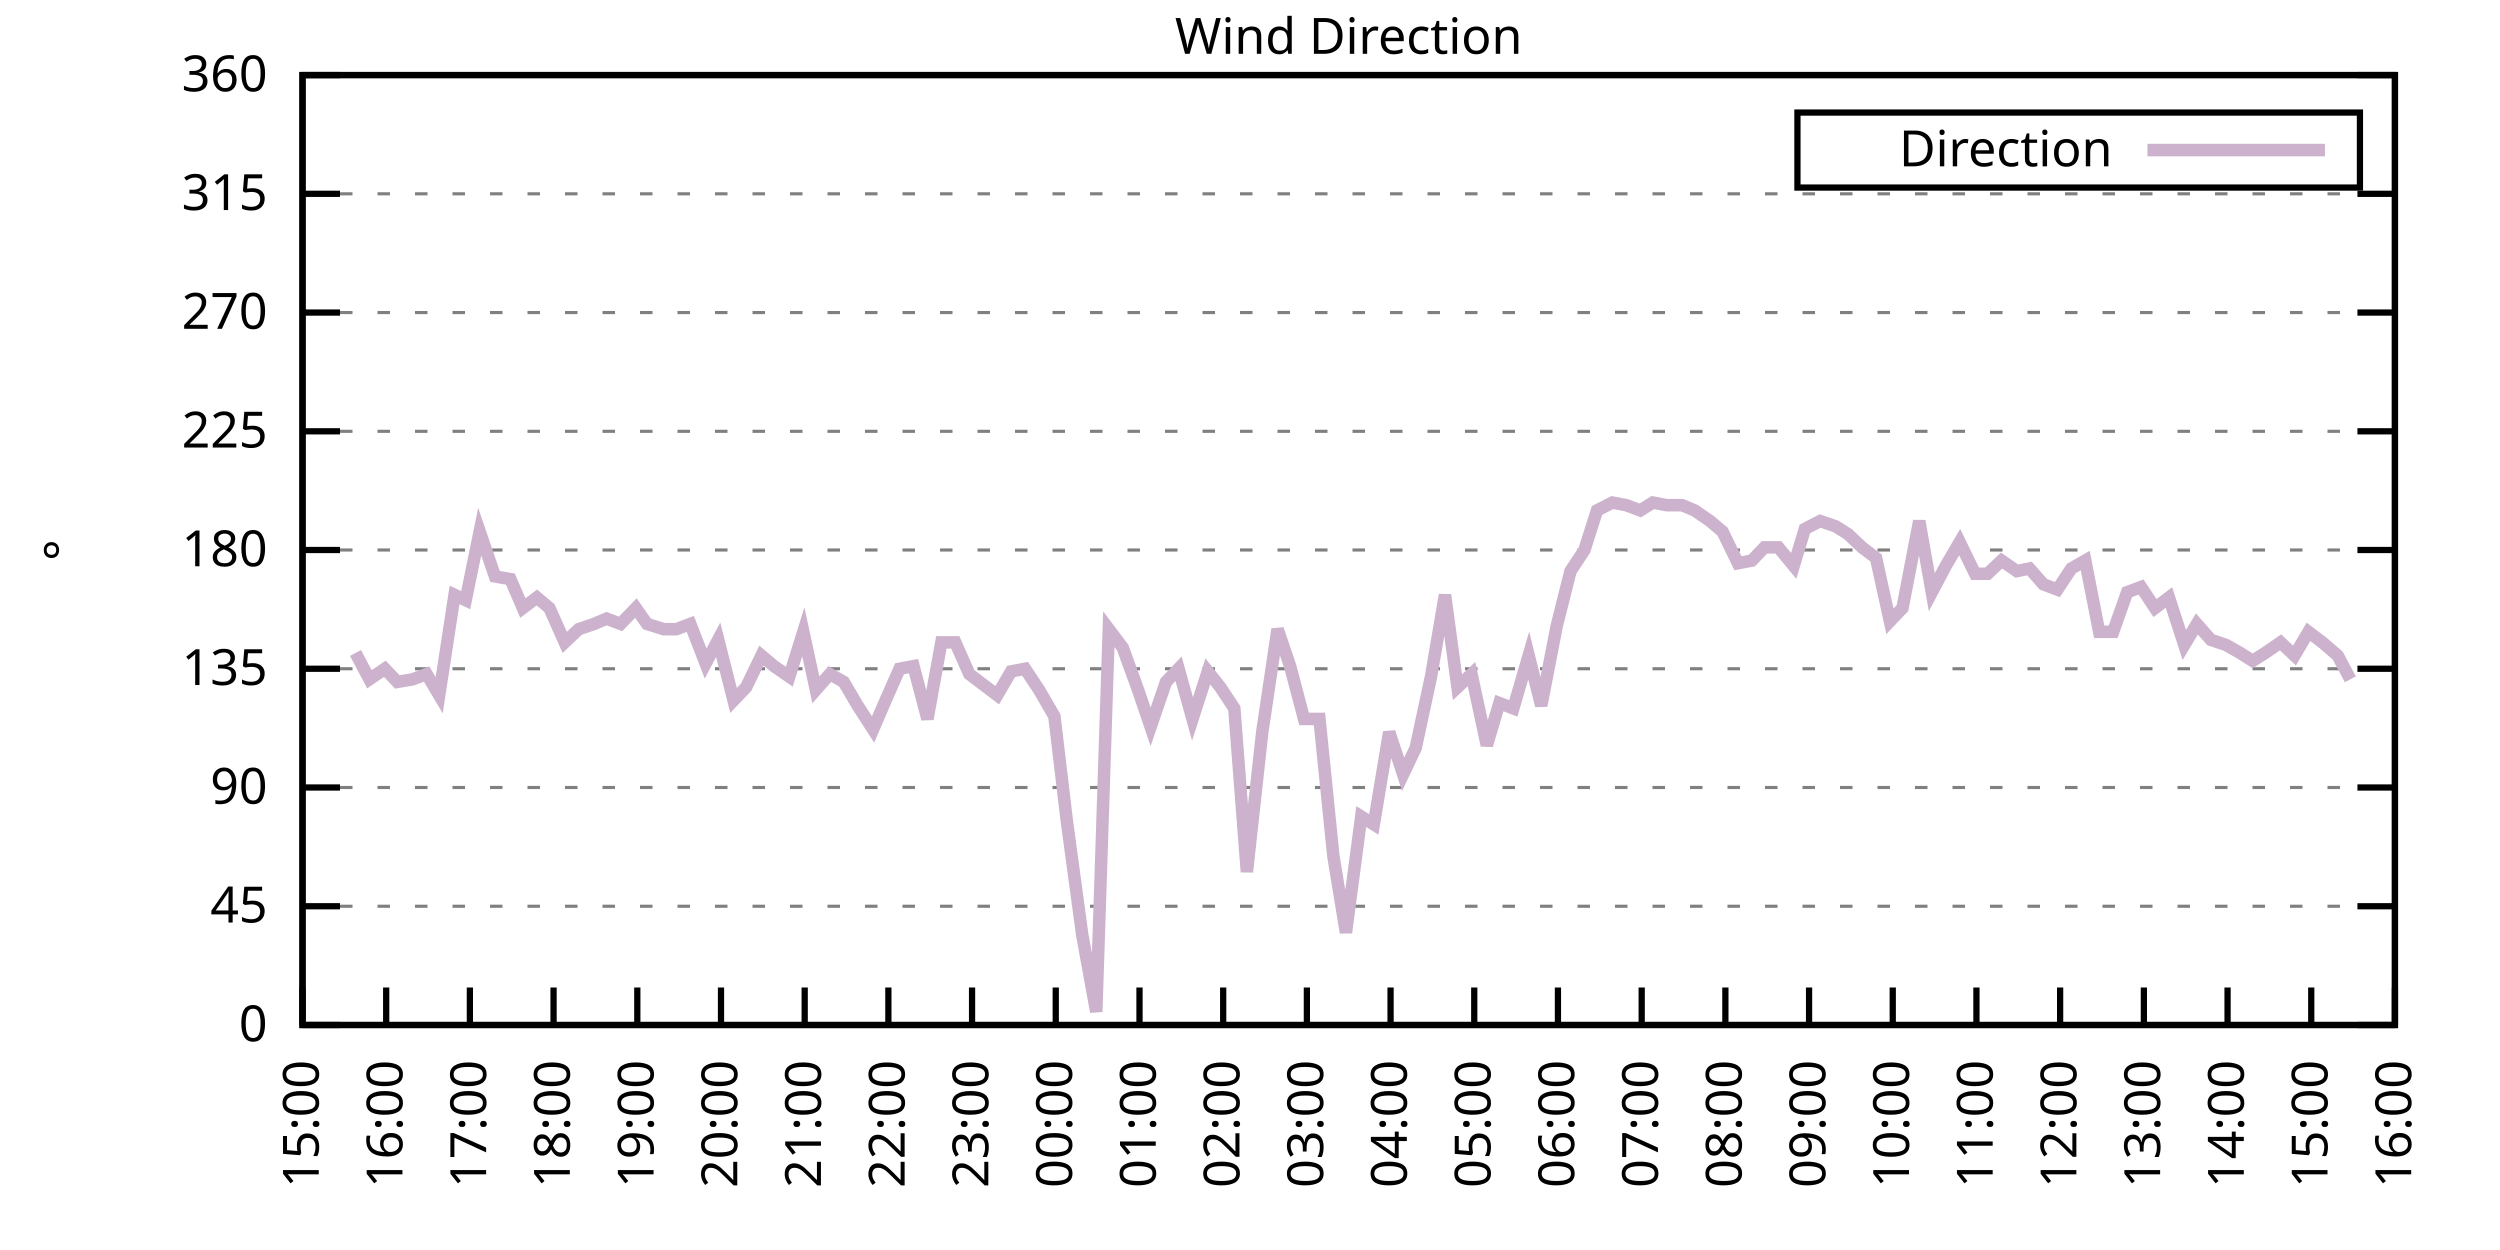
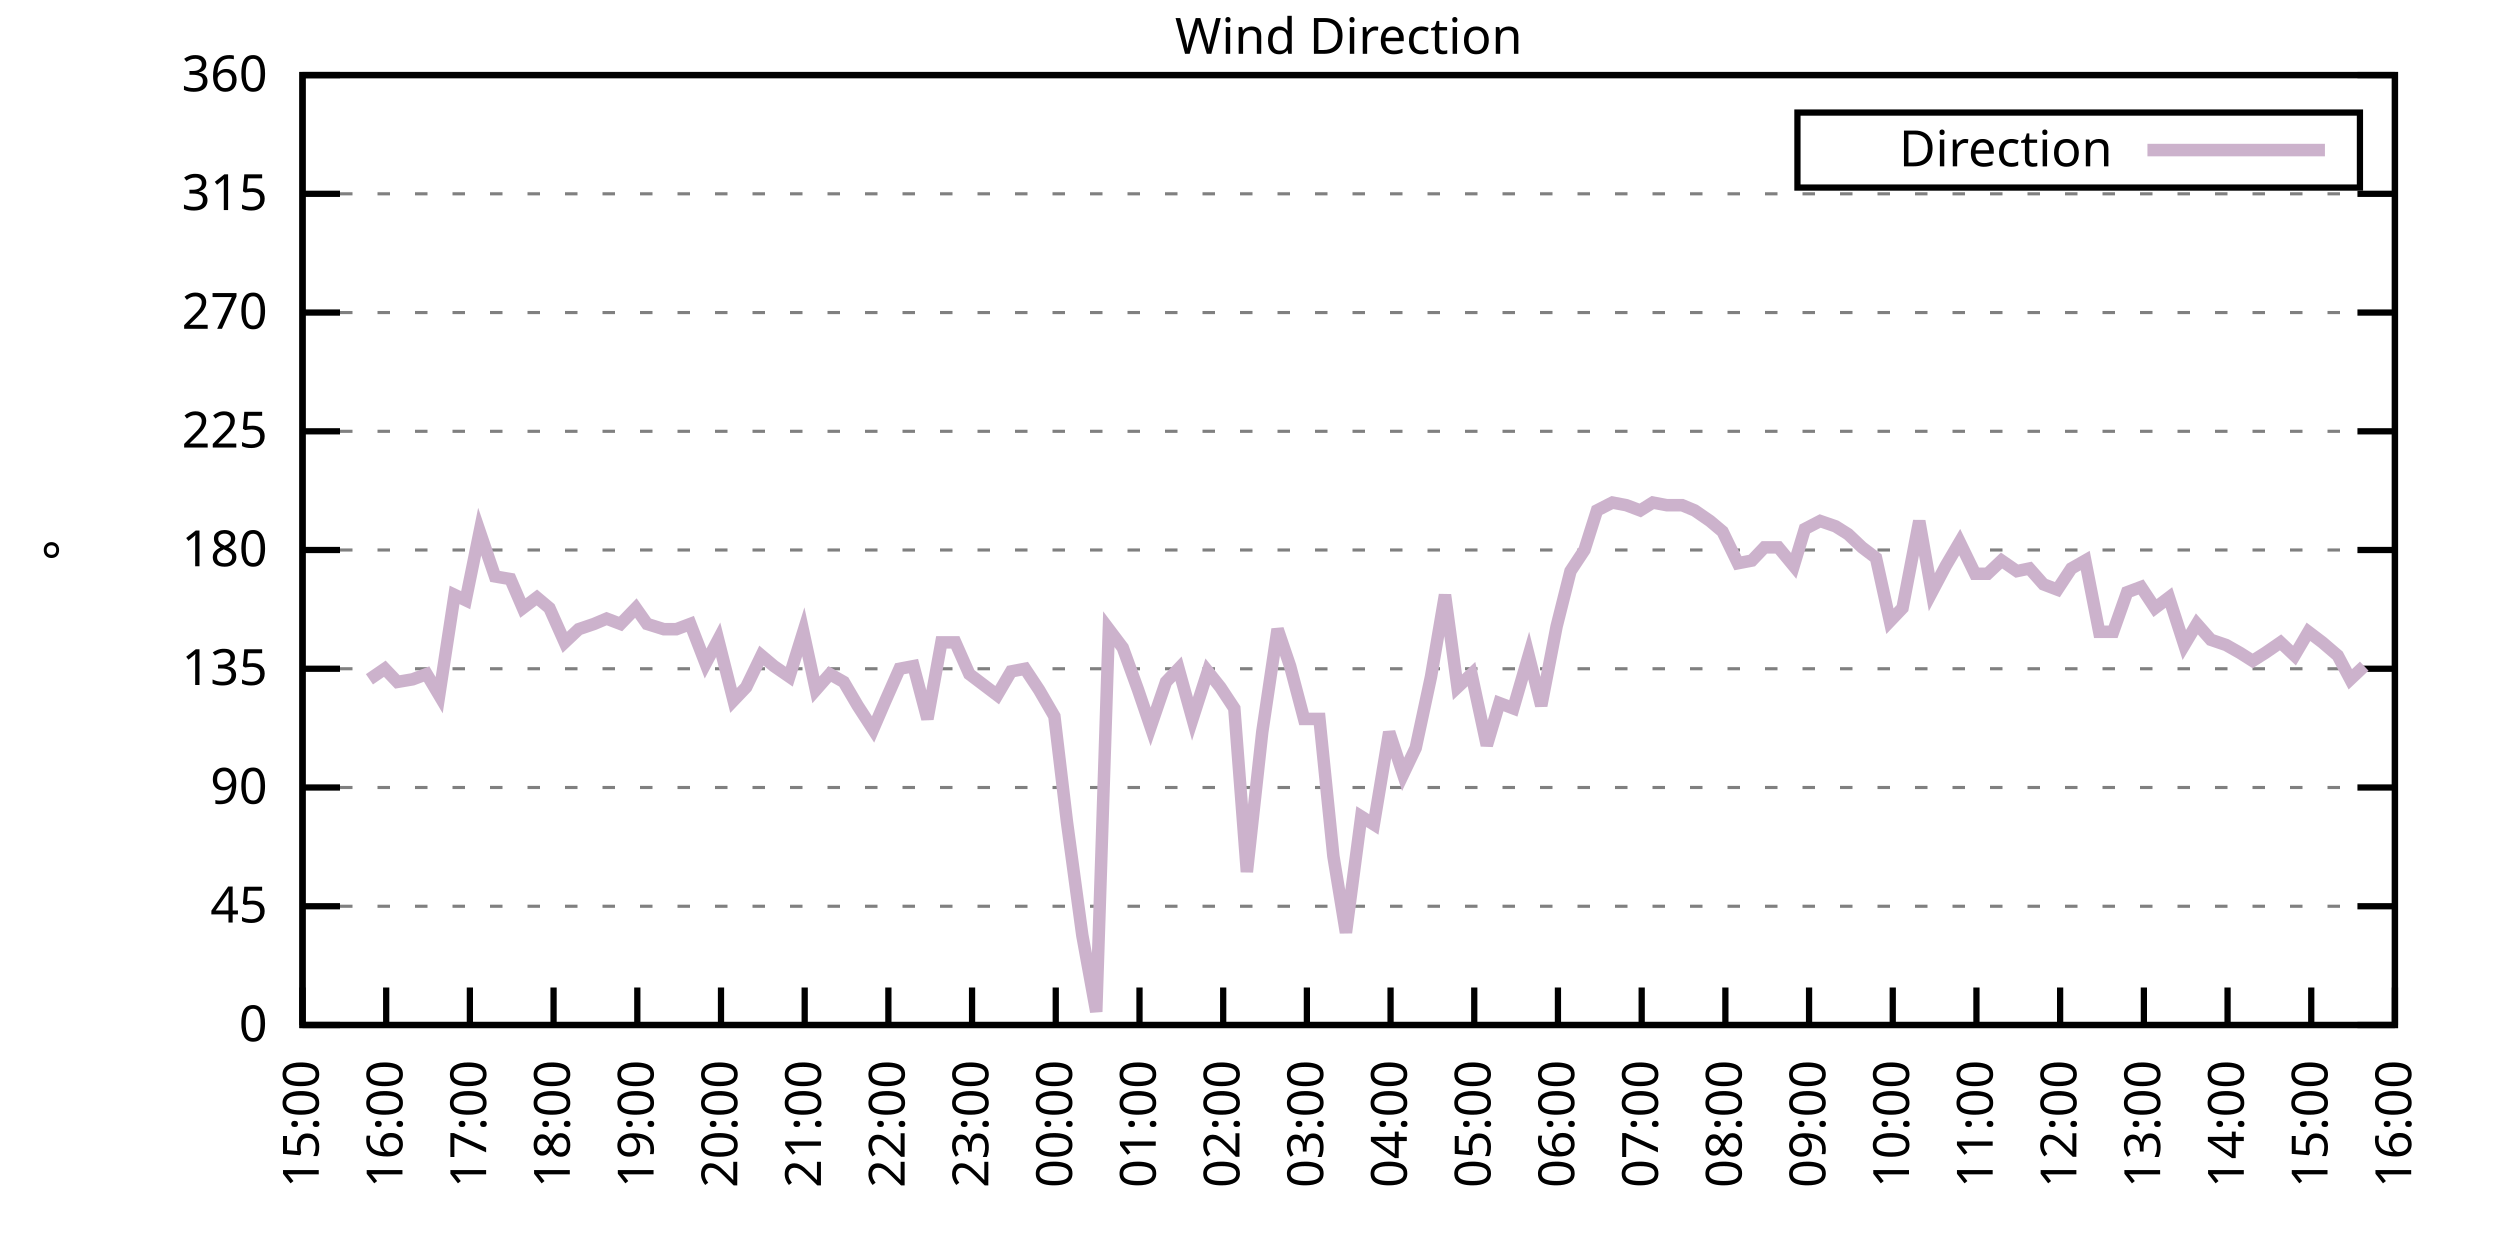
<svg xmlns="http://www.w3.org/2000/svg" xmlns:xlink="http://www.w3.org/1999/xlink" width="400" height="200" viewBox="0 0 400 200">
  <g id="gnuplot_canvas">
    <rect x="0" y="0" width="400" height="200" fill="none" />
    <defs>
      <circle id="gpDot" r="0.5" stroke-width="0.5" stroke="currentColor" />
      <path id="gpPt0" stroke-width="0.333" stroke="currentColor" d="M-1,0 h2 M0,-1 v2" />
      <path id="gpPt1" stroke-width="0.333" stroke="currentColor" d="M-1,-1 L1,1 M1,-1 L-1,1" />
      <path id="gpPt2" stroke-width="0.333" stroke="currentColor" d="M-1,0 L1,0 M0,-1 L0,1 M-1,-1 L1,1 M-1,1 L1,-1" />
      <rect id="gpPt3" stroke-width="0.333" stroke="currentColor" x="-1" y="-1" width="2" height="2" />
      <rect id="gpPt4" stroke-width="0.333" stroke="currentColor" fill="currentColor" x="-1" y="-1" width="2" height="2" />
      <circle id="gpPt5" stroke-width="0.333" stroke="currentColor" cx="0" cy="0" r="1" />
      <use xlink:href="#gpPt5" id="gpPt6" fill="currentColor" stroke="none" />
      <path id="gpPt7" stroke-width="0.333" stroke="currentColor" d="M0,-1.33 L-1.33,0.67 L1.33,0.67 z" />
      <use xlink:href="#gpPt7" id="gpPt8" fill="currentColor" stroke="none" />
      <use xlink:href="#gpPt7" id="gpPt9" stroke="currentColor" transform="rotate(180)" />
      <use xlink:href="#gpPt9" id="gpPt10" fill="currentColor" stroke="none" />
      <use xlink:href="#gpPt3" id="gpPt11" stroke="currentColor" transform="rotate(45)" />
      <use xlink:href="#gpPt11" id="gpPt12" fill="currentColor" stroke="none" />
      <path id="gpPt13" stroke-width="0.333" stroke="currentColor" d="M0,1.330 L1.265,0.411 L0.782,-1.067 L-0.782,-1.076 L-1.265,0.411 z" />
      <use xlink:href="#gpPt13" id="gpPt14" fill="currentColor" stroke="none" />
      <filter id="textbox" filterUnits="objectBoundingBox" x="0" y="0" height="1" width="1">
        <feFlood flood-color="white" flood-opacity="1" result="bgnd" />
        <feComposite in="SourceGraphic" in2="bgnd" operator="atop" />
      </filter>
      <filter id="greybox" filterUnits="objectBoundingBox" x="0" y="0" height="1" width="1">
        <feFlood flood-color="lightgrey" flood-opacity="1" result="grey" />
        <feComposite in="SourceGraphic" in2="grey" operator="atop" />
      </filter>
    </defs>
    <g fill="none" color="white" stroke="currentColor" stroke-width="1.00" stroke-linecap="butt" stroke-linejoin="miter">
</g>
    <g fill="none" color="black" stroke="currentColor" stroke-width="1.00" stroke-linecap="butt" stroke-linejoin="miter">
      <g stroke="none" shape-rendering="crispEdges">
        <polygon fill="rgb(255, 255, 255)" points="48.40,164.00 383.18,164.00 383.18,12.02 48.40,12.02 " />
      </g>
    </g>
    <g fill="none" color="black" stroke="currentColor" stroke-width="1.00" stroke-linecap="butt" stroke-linejoin="miter">
</g>
    <g fill="none" color="black" stroke="black" stroke-width="0.50" stroke-linecap="butt" stroke-linejoin="miter">
</g>
    <g fill="none" color="gray" stroke="currentColor" stroke-width="0.50" stroke-linecap="butt" stroke-linejoin="miter">
      <path stroke="gray" stroke-dasharray="2,4" class="gridline" d="M48.40,164.00 L383.19,164.00  " />
    </g>
    <g fill="none" color="gray" stroke="gray" stroke-width="1.00" stroke-linecap="butt" stroke-linejoin="miter">
</g>
    <g fill="none" color="black" stroke="currentColor" stroke-width="1.00" stroke-linecap="butt" stroke-linejoin="miter">
      <path stroke="black" d="M48.40,164.00 L54.40,164.00 M383.19,164.00 L377.19,164.00  " />
      <g transform="translate(42.80,166.60)" stroke="none" fill="black" font-family="Sans" font-size="8.00" text-anchor="end">
        <text>
          <tspan font-family="Sans"> 0</tspan>
        </text>
      </g>
    </g>
    <g fill="none" color="black" stroke="currentColor" stroke-width="1.00" stroke-linecap="butt" stroke-linejoin="miter">
</g>
    <g fill="none" color="black" stroke="black" stroke-width="0.50" stroke-linecap="butt" stroke-linejoin="miter">
</g>
    <g fill="none" color="gray" stroke="currentColor" stroke-width="0.50" stroke-linecap="butt" stroke-linejoin="miter">
      <path stroke="gray" stroke-dasharray="2,4" class="gridline" d="M48.40,145.00 L383.19,145.00  " />
    </g>
    <g fill="none" color="gray" stroke="gray" stroke-width="1.00" stroke-linecap="butt" stroke-linejoin="miter">
</g>
    <g fill="none" color="black" stroke="currentColor" stroke-width="1.00" stroke-linecap="butt" stroke-linejoin="miter">
      <path stroke="black" d="M48.40,145.00 L54.40,145.00 M383.19,145.00 L377.19,145.00  " />
      <g transform="translate(42.80,147.60)" stroke="none" fill="black" font-family="Sans" font-size="8.00" text-anchor="end">
        <text>
          <tspan font-family="Sans"> 45</tspan>
        </text>
      </g>
    </g>
    <g fill="none" color="black" stroke="currentColor" stroke-width="1.00" stroke-linecap="butt" stroke-linejoin="miter">
</g>
    <g fill="none" color="black" stroke="black" stroke-width="0.50" stroke-linecap="butt" stroke-linejoin="miter">
</g>
    <g fill="none" color="gray" stroke="currentColor" stroke-width="0.50" stroke-linecap="butt" stroke-linejoin="miter">
      <path stroke="gray" stroke-dasharray="2,4" class="gridline" d="M48.40,126.00 L383.19,126.00  " />
    </g>
    <g fill="none" color="gray" stroke="gray" stroke-width="1.00" stroke-linecap="butt" stroke-linejoin="miter">
</g>
    <g fill="none" color="black" stroke="currentColor" stroke-width="1.00" stroke-linecap="butt" stroke-linejoin="miter">
      <path stroke="black" d="M48.40,126.00 L54.40,126.00 M383.19,126.00 L377.19,126.00  " />
      <g transform="translate(42.80,128.60)" stroke="none" fill="black" font-family="Sans" font-size="8.00" text-anchor="end">
        <text>
          <tspan font-family="Sans"> 90</tspan>
        </text>
      </g>
    </g>
    <g fill="none" color="black" stroke="currentColor" stroke-width="1.00" stroke-linecap="butt" stroke-linejoin="miter">
</g>
    <g fill="none" color="black" stroke="black" stroke-width="0.50" stroke-linecap="butt" stroke-linejoin="miter">
</g>
    <g fill="none" color="gray" stroke="currentColor" stroke-width="0.50" stroke-linecap="butt" stroke-linejoin="miter">
      <path stroke="gray" stroke-dasharray="2,4" class="gridline" d="M48.40,107.00 L383.19,107.00  " />
    </g>
    <g fill="none" color="gray" stroke="gray" stroke-width="1.00" stroke-linecap="butt" stroke-linejoin="miter">
</g>
    <g fill="none" color="black" stroke="currentColor" stroke-width="1.00" stroke-linecap="butt" stroke-linejoin="miter">
      <path stroke="black" d="M48.40,107.00 L54.40,107.00 M383.19,107.00 L377.19,107.00  " />
      <g transform="translate(42.80,109.60)" stroke="none" fill="black" font-family="Sans" font-size="8.00" text-anchor="end">
        <text>
          <tspan font-family="Sans"> 135</tspan>
        </text>
      </g>
    </g>
    <g fill="none" color="black" stroke="currentColor" stroke-width="1.00" stroke-linecap="butt" stroke-linejoin="miter">
</g>
    <g fill="none" color="black" stroke="black" stroke-width="0.50" stroke-linecap="butt" stroke-linejoin="miter">
</g>
    <g fill="none" color="gray" stroke="currentColor" stroke-width="0.50" stroke-linecap="butt" stroke-linejoin="miter">
      <path stroke="gray" stroke-dasharray="2,4" class="gridline" d="M48.40,88.00 L383.19,88.00  " />
    </g>
    <g fill="none" color="gray" stroke="gray" stroke-width="1.00" stroke-linecap="butt" stroke-linejoin="miter">
</g>
    <g fill="none" color="black" stroke="currentColor" stroke-width="1.00" stroke-linecap="butt" stroke-linejoin="miter">
      <path stroke="black" d="M48.40,88.00 L54.40,88.00 M383.19,88.00 L377.19,88.00  " />
      <g transform="translate(42.80,90.60)" stroke="none" fill="black" font-family="Sans" font-size="8.00" text-anchor="end">
        <text>
          <tspan font-family="Sans"> 180</tspan>
        </text>
      </g>
    </g>
    <g fill="none" color="black" stroke="currentColor" stroke-width="1.00" stroke-linecap="butt" stroke-linejoin="miter">
</g>
    <g fill="none" color="black" stroke="black" stroke-width="0.50" stroke-linecap="butt" stroke-linejoin="miter">
</g>
    <g fill="none" color="gray" stroke="currentColor" stroke-width="0.50" stroke-linecap="butt" stroke-linejoin="miter">
      <path stroke="gray" stroke-dasharray="2,4" class="gridline" d="M48.40,69.01 L383.19,69.01  " />
    </g>
    <g fill="none" color="gray" stroke="gray" stroke-width="1.00" stroke-linecap="butt" stroke-linejoin="miter">
</g>
    <g fill="none" color="black" stroke="currentColor" stroke-width="1.00" stroke-linecap="butt" stroke-linejoin="miter">
      <path stroke="black" d="M48.40,69.01 L54.40,69.01 M383.19,69.01 L377.19,69.01  " />
      <g transform="translate(42.80,71.61)" stroke="none" fill="black" font-family="Sans" font-size="8.00" text-anchor="end">
        <text>
          <tspan font-family="Sans"> 225</tspan>
        </text>
      </g>
    </g>
    <g fill="none" color="black" stroke="currentColor" stroke-width="1.00" stroke-linecap="butt" stroke-linejoin="miter">
</g>
    <g fill="none" color="black" stroke="black" stroke-width="0.50" stroke-linecap="butt" stroke-linejoin="miter">
</g>
    <g fill="none" color="gray" stroke="currentColor" stroke-width="0.50" stroke-linecap="butt" stroke-linejoin="miter">
      <path stroke="gray" stroke-dasharray="2,4" class="gridline" d="M48.40,50.01 L383.19,50.01  " />
    </g>
    <g fill="none" color="gray" stroke="gray" stroke-width="1.00" stroke-linecap="butt" stroke-linejoin="miter">
</g>
    <g fill="none" color="black" stroke="currentColor" stroke-width="1.00" stroke-linecap="butt" stroke-linejoin="miter">
      <path stroke="black" d="M48.40,50.01 L54.40,50.01 M383.19,50.01 L377.19,50.01  " />
      <g transform="translate(42.80,52.61)" stroke="none" fill="black" font-family="Sans" font-size="8.00" text-anchor="end">
        <text>
          <tspan font-family="Sans"> 270</tspan>
        </text>
      </g>
    </g>
    <g fill="none" color="black" stroke="currentColor" stroke-width="1.00" stroke-linecap="butt" stroke-linejoin="miter">
</g>
    <g fill="none" color="black" stroke="black" stroke-width="0.50" stroke-linecap="butt" stroke-linejoin="miter">
</g>
    <g fill="none" color="gray" stroke="currentColor" stroke-width="0.50" stroke-linecap="butt" stroke-linejoin="miter">
      <path stroke="gray" stroke-dasharray="2,4" class="gridline" d="M48.40,31.01 L383.19,31.01  " />
    </g>
    <g fill="none" color="gray" stroke="gray" stroke-width="1.00" stroke-linecap="butt" stroke-linejoin="miter">
</g>
    <g fill="none" color="black" stroke="currentColor" stroke-width="1.00" stroke-linecap="butt" stroke-linejoin="miter">
      <path stroke="black" d="M48.40,31.01 L54.40,31.01 M383.19,31.01 L377.19,31.01  " />
      <g transform="translate(42.80,33.61)" stroke="none" fill="black" font-family="Sans" font-size="8.00" text-anchor="end">
        <text>
          <tspan font-family="Sans"> 315</tspan>
        </text>
      </g>
    </g>
    <g fill="none" color="black" stroke="currentColor" stroke-width="1.00" stroke-linecap="butt" stroke-linejoin="miter">
</g>
    <g fill="none" color="black" stroke="black" stroke-width="0.50" stroke-linecap="butt" stroke-linejoin="miter">
</g>
    <g fill="none" color="gray" stroke="currentColor" stroke-width="0.50" stroke-linecap="butt" stroke-linejoin="miter">
      <path stroke="gray" stroke-dasharray="2,4" class="gridline" d="M48.40,12.01 L383.19,12.01  " />
    </g>
    <g fill="none" color="gray" stroke="gray" stroke-width="1.00" stroke-linecap="butt" stroke-linejoin="miter">
</g>
    <g fill="none" color="black" stroke="currentColor" stroke-width="1.00" stroke-linecap="butt" stroke-linejoin="miter">
      <path stroke="black" d="M48.40,12.01 L54.40,12.01 M383.19,12.01 L377.19,12.01  " />
      <g transform="translate(42.80,14.61)" stroke="none" fill="black" font-family="Sans" font-size="8.00" text-anchor="end">
        <text>
          <tspan font-family="Sans"> 360</tspan>
        </text>
      </g>
    </g>
    <g fill="none" color="black" stroke="currentColor" stroke-width="1.00" stroke-linecap="butt" stroke-linejoin="miter">
      <path stroke="black" d="M48.40,164.00 L48.40,158.00  " />
      <g transform="translate(51.00,169.60) rotate(270.00)" stroke="none" fill="black" font-family="Sans" font-size="8.00" text-anchor="end">
        <text>
          <tspan font-family="Sans">15:00</tspan>
        </text>
      </g>
    </g>
    <g fill="none" color="black" stroke="currentColor" stroke-width="1.00" stroke-linecap="butt" stroke-linejoin="miter">
      <path stroke="black" d="M61.79,164.00 L61.79,158.00  " />
      <g transform="translate(64.39,169.60) rotate(270.00)" stroke="none" fill="black" font-family="Sans" font-size="8.00" text-anchor="end">
        <text>
          <tspan font-family="Sans">16:00</tspan>
        </text>
      </g>
    </g>
    <g fill="none" color="black" stroke="currentColor" stroke-width="1.00" stroke-linecap="butt" stroke-linejoin="miter">
      <path stroke="black" d="M75.18,164.00 L75.18,158.00  " />
      <g transform="translate(77.78,169.60) rotate(270.00)" stroke="none" fill="black" font-family="Sans" font-size="8.00" text-anchor="end">
        <text>
          <tspan font-family="Sans">17:00</tspan>
        </text>
      </g>
    </g>
    <g fill="none" color="black" stroke="currentColor" stroke-width="1.00" stroke-linecap="butt" stroke-linejoin="miter">
      <path stroke="black" d="M88.57,164.00 L88.57,158.00  " />
      <g transform="translate(91.17,169.60) rotate(270.00)" stroke="none" fill="black" font-family="Sans" font-size="8.00" text-anchor="end">
        <text>
          <tspan font-family="Sans">18:00</tspan>
        </text>
      </g>
    </g>
    <g fill="none" color="black" stroke="currentColor" stroke-width="1.00" stroke-linecap="butt" stroke-linejoin="miter">
      <path stroke="black" d="M101.97,164.00 L101.97,158.00  " />
      <g transform="translate(104.57,169.60) rotate(270.00)" stroke="none" fill="black" font-family="Sans" font-size="8.00" text-anchor="end">
        <text>
          <tspan font-family="Sans">19:00</tspan>
        </text>
      </g>
    </g>
    <g fill="none" color="black" stroke="currentColor" stroke-width="1.00" stroke-linecap="butt" stroke-linejoin="miter">
      <path stroke="black" d="M115.36,164.00 L115.36,158.00  " />
      <g transform="translate(117.96,169.60) rotate(270.00)" stroke="none" fill="black" font-family="Sans" font-size="8.00" text-anchor="end">
        <text>
          <tspan font-family="Sans">20:00</tspan>
        </text>
      </g>
    </g>
    <g fill="none" color="black" stroke="currentColor" stroke-width="1.00" stroke-linecap="butt" stroke-linejoin="miter">
      <path stroke="black" d="M128.75,164.00 L128.75,158.00  " />
      <g transform="translate(131.35,169.60) rotate(270.00)" stroke="none" fill="black" font-family="Sans" font-size="8.00" text-anchor="end">
        <text>
          <tspan font-family="Sans">21:00</tspan>
        </text>
      </g>
    </g>
    <g fill="none" color="black" stroke="currentColor" stroke-width="1.00" stroke-linecap="butt" stroke-linejoin="miter">
      <path stroke="black" d="M142.14,164.00 L142.14,158.00  " />
      <g transform="translate(144.74,169.60) rotate(270.00)" stroke="none" fill="black" font-family="Sans" font-size="8.00" text-anchor="end">
        <text>
          <tspan font-family="Sans">22:00</tspan>
        </text>
      </g>
    </g>
    <g fill="none" color="black" stroke="currentColor" stroke-width="1.00" stroke-linecap="butt" stroke-linejoin="miter">
      <path stroke="black" d="M155.53,164.00 L155.53,158.00  " />
      <g transform="translate(158.13,169.60) rotate(270.00)" stroke="none" fill="black" font-family="Sans" font-size="8.00" text-anchor="end">
        <text>
          <tspan font-family="Sans">23:00</tspan>
        </text>
      </g>
    </g>
    <g fill="none" color="black" stroke="currentColor" stroke-width="1.00" stroke-linecap="butt" stroke-linejoin="miter">
      <path stroke="black" d="M168.92,164.00 L168.92,158.00  " />
      <g transform="translate(171.52,169.60) rotate(270.00)" stroke="none" fill="black" font-family="Sans" font-size="8.00" text-anchor="end">
        <text>
          <tspan font-family="Sans">00:00</tspan>
        </text>
      </g>
    </g>
    <g fill="none" color="black" stroke="currentColor" stroke-width="1.00" stroke-linecap="butt" stroke-linejoin="miter">
      <path stroke="black" d="M182.32,164.00 L182.32,158.00  " />
      <g transform="translate(184.92,169.60) rotate(270.00)" stroke="none" fill="black" font-family="Sans" font-size="8.00" text-anchor="end">
        <text>
          <tspan font-family="Sans">01:00</tspan>
        </text>
      </g>
    </g>
    <g fill="none" color="black" stroke="currentColor" stroke-width="1.00" stroke-linecap="butt" stroke-linejoin="miter">
      <path stroke="black" d="M195.71,164.00 L195.71,158.00  " />
      <g transform="translate(198.31,169.60) rotate(270.00)" stroke="none" fill="black" font-family="Sans" font-size="8.00" text-anchor="end">
        <text>
          <tspan font-family="Sans">02:00</tspan>
        </text>
      </g>
    </g>
    <g fill="none" color="black" stroke="currentColor" stroke-width="1.00" stroke-linecap="butt" stroke-linejoin="miter">
      <path stroke="black" d="M209.10,164.00 L209.10,158.00  " />
      <g transform="translate(211.70,169.60) rotate(270.00)" stroke="none" fill="black" font-family="Sans" font-size="8.00" text-anchor="end">
        <text>
          <tspan font-family="Sans">03:00</tspan>
        </text>
      </g>
    </g>
    <g fill="none" color="black" stroke="currentColor" stroke-width="1.00" stroke-linecap="butt" stroke-linejoin="miter">
      <path stroke="black" d="M222.49,164.00 L222.49,158.00  " />
      <g transform="translate(225.09,169.60) rotate(270.00)" stroke="none" fill="black" font-family="Sans" font-size="8.00" text-anchor="end">
        <text>
          <tspan font-family="Sans">04:00</tspan>
        </text>
      </g>
    </g>
    <g fill="none" color="black" stroke="currentColor" stroke-width="1.00" stroke-linecap="butt" stroke-linejoin="miter">
      <path stroke="black" d="M235.88,164.00 L235.88,158.00  " />
      <g transform="translate(238.48,169.60) rotate(270.00)" stroke="none" fill="black" font-family="Sans" font-size="8.00" text-anchor="end">
        <text>
          <tspan font-family="Sans">05:00</tspan>
        </text>
      </g>
    </g>
    <g fill="none" color="black" stroke="currentColor" stroke-width="1.00" stroke-linecap="butt" stroke-linejoin="miter">
      <path stroke="black" d="M249.27,164.00 L249.27,158.00  " />
      <g transform="translate(251.87,169.60) rotate(270.00)" stroke="none" fill="black" font-family="Sans" font-size="8.00" text-anchor="end">
        <text>
          <tspan font-family="Sans">06:00</tspan>
        </text>
      </g>
    </g>
    <g fill="none" color="black" stroke="currentColor" stroke-width="1.00" stroke-linecap="butt" stroke-linejoin="miter">
      <path stroke="black" d="M262.67,164.00 L262.67,158.00  " />
      <g transform="translate(265.27,169.60) rotate(270.00)" stroke="none" fill="black" font-family="Sans" font-size="8.00" text-anchor="end">
        <text>
          <tspan font-family="Sans">07:00</tspan>
        </text>
      </g>
    </g>
    <g fill="none" color="black" stroke="currentColor" stroke-width="1.00" stroke-linecap="butt" stroke-linejoin="miter">
      <path stroke="black" d="M276.06,164.00 L276.06,158.00  " />
      <g transform="translate(278.66,169.60) rotate(270.00)" stroke="none" fill="black" font-family="Sans" font-size="8.00" text-anchor="end">
        <text>
          <tspan font-family="Sans">08:00</tspan>
        </text>
      </g>
    </g>
    <g fill="none" color="black" stroke="currentColor" stroke-width="1.00" stroke-linecap="butt" stroke-linejoin="miter">
      <path stroke="black" d="M289.45,164.00 L289.45,158.00  " />
      <g transform="translate(292.05,169.60) rotate(270.00)" stroke="none" fill="black" font-family="Sans" font-size="8.00" text-anchor="end">
        <text>
          <tspan font-family="Sans">09:00</tspan>
        </text>
      </g>
    </g>
    <g fill="none" color="black" stroke="currentColor" stroke-width="1.00" stroke-linecap="butt" stroke-linejoin="miter">
      <path stroke="black" d="M302.84,164.00 L302.84,158.00  " />
      <g transform="translate(305.44,169.60) rotate(270.00)" stroke="none" fill="black" font-family="Sans" font-size="8.00" text-anchor="end">
        <text>
          <tspan font-family="Sans">10:00</tspan>
        </text>
      </g>
    </g>
    <g fill="none" color="black" stroke="currentColor" stroke-width="1.00" stroke-linecap="butt" stroke-linejoin="miter">
      <path stroke="black" d="M316.23,164.00 L316.23,158.00  " />
      <g transform="translate(318.83,169.60) rotate(270.00)" stroke="none" fill="black" font-family="Sans" font-size="8.00" text-anchor="end">
        <text>
          <tspan font-family="Sans">11:00</tspan>
        </text>
      </g>
    </g>
    <g fill="none" color="black" stroke="currentColor" stroke-width="1.00" stroke-linecap="butt" stroke-linejoin="miter">
      <path stroke="black" d="M329.62,164.00 L329.62,158.00  " />
      <g transform="translate(332.22,169.60) rotate(270.00)" stroke="none" fill="black" font-family="Sans" font-size="8.00" text-anchor="end">
        <text>
          <tspan font-family="Sans">12:00</tspan>
        </text>
      </g>
    </g>
    <g fill="none" color="black" stroke="currentColor" stroke-width="1.00" stroke-linecap="butt" stroke-linejoin="miter">
      <path stroke="black" d="M343.02,164.00 L343.02,158.00  " />
      <g transform="translate(345.62,169.60) rotate(270.00)" stroke="none" fill="black" font-family="Sans" font-size="8.00" text-anchor="end">
        <text>
          <tspan font-family="Sans">13:00</tspan>
        </text>
      </g>
    </g>
    <g fill="none" color="black" stroke="currentColor" stroke-width="1.00" stroke-linecap="butt" stroke-linejoin="miter">
      <path stroke="black" d="M356.41,164.00 L356.41,158.00  " />
      <g transform="translate(359.01,169.60) rotate(270.00)" stroke="none" fill="black" font-family="Sans" font-size="8.00" text-anchor="end">
        <text>
          <tspan font-family="Sans">14:00</tspan>
        </text>
      </g>
    </g>
    <g fill="none" color="black" stroke="currentColor" stroke-width="1.00" stroke-linecap="butt" stroke-linejoin="miter">
      <path stroke="black" d="M369.80,164.00 L369.80,158.00  " />
      <g transform="translate(372.40,169.60) rotate(270.00)" stroke="none" fill="black" font-family="Sans" font-size="8.00" text-anchor="end">
        <text>
          <tspan font-family="Sans">15:00</tspan>
        </text>
      </g>
    </g>
    <g fill="none" color="black" stroke="currentColor" stroke-width="1.00" stroke-linecap="butt" stroke-linejoin="miter">
      <path stroke="black" d="M383.19,164.00 L383.19,158.00  " />
      <g transform="translate(385.79,169.60) rotate(270.00)" stroke="none" fill="black" font-family="Sans" font-size="8.00" text-anchor="end">
        <text>
          <tspan font-family="Sans">16:00</tspan>
        </text>
      </g>
    </g>
    <g fill="none" color="black" stroke="currentColor" stroke-width="1.00" stroke-linecap="butt" stroke-linejoin="miter">
</g>
    <g fill="none" color="black" stroke="currentColor" stroke-width="1.00" stroke-linecap="butt" stroke-linejoin="miter">
      <path stroke="black" d="M48.40,12.01 L48.40,164.00 L383.19,164.00 L383.19,12.01 L48.40,12.01 Z  " />
    </g>
    <g fill="none" color="black" stroke="currentColor" stroke-width="1.00" stroke-linecap="butt" stroke-linejoin="miter">
</g>
    <g fill="none" color="black" stroke="currentColor" stroke-width="1.00" stroke-linecap="butt" stroke-linejoin="miter">
      <path stroke="black" d="M287.59,30.01 L287.59,18.01 L377.59,18.01 L377.59,30.01 L287.59,30.01 Z  " />
    </g>
    <g id="Wind_direction_plot_1">
      <g fill="none" color="white" stroke="black" stroke-width="2.00" stroke-linecap="butt" stroke-linejoin="miter">
</g>
      <g fill="none" color="black" stroke="currentColor" stroke-width="2.00" stroke-linecap="butt" stroke-linejoin="miter">
        <g transform="translate(337.99,26.61)" stroke="none" fill="black" font-family="Sans" font-size="8.00" text-anchor="end">
          <text>
            <tspan font-family="Sans">Direction</tspan>
          </text>
        </g>
      </g>
      <g fill="none" color="black" stroke="currentColor" stroke-width="2.00" stroke-linecap="butt" stroke-linejoin="miter">
-         <path stroke="rgb(204, 178, 204)" d="M343.59,24.01 L371.99,24.01 M56.88,104.47 L59.11,108.69 L61.57,107.00 L63.58,109.11 L66.03,108.69 L68.26,107.85   L70.27,111.23 L72.73,95.18 L74.51,96.03 L76.75,85.05 L79.20,92.23 L81.66,92.65 L83.66,97.29 L85.90,95.60   L87.91,97.29 L90.36,102.78 L92.59,100.67 L95.05,99.83 L97.06,98.98 L99.29,99.83 L101.74,97.29 L103.53,99.83   L106.21,100.67 L108.22,100.67 L110.45,99.83 L112.90,106.16 L114.91,102.36 L117.37,112.07 L119.38,109.96 L121.83,104.89   L123.84,106.58 L126.29,108.27 L128.53,101.09 L130.54,110.38 L132.77,107.85 L135.00,109.11 L137.23,112.91 L139.69,116.71   L141.69,112.07 L143.93,107.00 L146.16,106.58 L148.39,115.03 L150.62,102.78 L152.85,102.78 L155.09,107.85 L157.32,109.54   L159.55,111.23 L161.78,107.43 L164.01,107.00 L166.25,110.38 L168.70,114.60 L170.71,131.49 L173.17,149.65 L175.40,161.89   L177.41,100.67 L179.64,103.63 L182.09,110.38 L184.10,116.29 L186.56,109.11 L188.57,107.00 L190.80,115.03 L193.25,107.43   L195.26,109.96 L197.49,113.34 L199.50,139.51 L201.96,117.14 L204.41,100.67 L206.42,106.58 L208.65,115.03 L211.11,115.03   L213.34,136.98 L215.35,149.22 L217.80,130.65 L219.81,131.91 L222.27,117.14 L224.50,123.89 L226.51,119.67 L228.96,108.27   L231.20,95.18 L233.20,109.96 L235.44,107.85 L237.89,119.25 L239.90,112.49 L242.13,113.34 L244.59,104.89 L246.60,112.91   L249.05,100.25 L251.28,91.38 L253.51,88.00 L255.52,81.67 L257.98,80.41 L260.21,80.83 L262.44,81.67 L264.45,80.41   L266.68,80.83 L269.14,80.83 L271.15,81.67 L273.60,83.36 L275.61,85.05 L278.07,90.12 L280.30,89.69 L282.31,87.58   L284.54,87.58 L286.99,90.54 L288.78,84.63 L291.23,83.36 L293.69,84.21 L295.70,85.47 L297.93,87.58 L300.16,89.27   L302.39,99.40 L304.40,97.29 L307.08,83.36 L309.09,94.76 L311.32,90.54 L313.55,86.74 L316.01,91.80 L318.02,91.80   L320.25,89.69 L322.70,91.38 L324.71,90.96 L326.95,93.49 L329.18,94.34 L331.41,90.96 L333.64,89.69 L335.87,101.09   L338.10,101.09 L340.34,94.76 L342.57,93.92 L344.80,97.29 L347.03,95.60 L349.49,103.20 L351.50,99.83 L353.73,102.36   L356.18,103.20 L358.42,104.47 L360.42,105.74 L362.43,104.47 L364.89,102.78 L367.12,104.89 L369.35,101.09 L371.58,102.78   L374.04,104.89 L376.05,108.69  " />
+         <path stroke="rgb(204, 178, 204)" d="M343.59,24.01 L371.99,24.01 M59.11,108.69 L61.57,107.00 L63.58,109.11 L66.03,108.69 L68.26,107.85 L70.27,111.23   L72.73,95.18 L74.51,96.03 L76.75,85.05 L79.20,92.23 L81.66,92.65 L83.66,97.29 L85.90,95.60 L87.91,97.29   L90.36,102.78 L92.59,100.67 L95.05,99.83 L97.06,98.98 L99.29,99.83 L101.74,97.29 L103.53,99.83 L106.21,100.67   L108.22,100.67 L110.45,99.83 L112.90,106.16 L114.91,102.36 L117.37,112.07 L119.38,109.96 L121.83,104.89 L123.84,106.58   L126.29,108.27 L128.53,101.09 L130.54,110.38 L132.77,107.85 L135.00,109.11 L137.23,112.91 L139.69,116.71 L141.69,112.07   L143.93,107.00 L146.16,106.58 L148.39,115.03 L150.62,102.78 L152.85,102.78 L155.09,107.85 L157.32,109.54 L159.55,111.23   L161.78,107.43 L164.01,107.00 L166.25,110.38 L168.70,114.60 L170.71,131.49 L173.17,149.65 L175.40,161.89 L177.41,100.67   L179.64,103.63 L182.09,110.38 L184.10,116.29 L186.56,109.11 L188.57,107.00 L190.80,115.03 L193.25,107.43 L195.26,109.96   L197.49,113.34 L199.50,139.51 L201.96,117.14 L204.41,100.67 L206.42,106.58 L208.65,115.03 L211.11,115.03 L213.34,136.98   L215.35,149.22 L217.80,130.65 L219.81,131.91 L222.27,117.14 L224.50,123.89 L226.51,119.67 L228.96,108.27 L231.20,95.18   L233.20,109.96 L235.44,107.85 L237.89,119.25 L239.90,112.49 L242.13,113.34 L244.59,104.89 L246.60,112.91 L249.05,100.25   L251.28,91.38 L253.51,88.00 L255.52,81.67 L257.98,80.41 L260.21,80.83 L262.44,81.67 L264.45,80.41 L266.68,80.83   L269.14,80.83 L271.15,81.67 L273.60,83.36 L275.61,85.05 L278.07,90.12 L280.30,89.69 L282.31,87.58 L284.54,87.58   L286.99,90.54 L288.78,84.63 L291.23,83.36 L293.69,84.21 L295.70,85.47 L297.93,87.58 L300.16,89.27 L302.39,99.40   L304.40,97.29 L307.08,83.36 L309.09,94.76 L311.32,90.54 L313.55,86.74 L316.01,91.80 L318.02,91.80 L320.25,89.69   L322.70,91.38 L324.71,90.96 L326.95,93.49 L329.18,94.34 L331.41,90.96 L333.64,89.69 L335.87,101.09 L338.10,101.09   L340.34,94.76 L342.57,93.92 L344.80,97.29 L347.03,95.60 L349.49,103.20 L351.50,99.83 L353.73,102.36 L356.18,103.20   L358.42,104.47 L360.42,105.74 L362.43,104.47 L364.89,102.78 L367.12,104.89 L369.35,101.09 L371.58,102.78 L374.04,104.89   L376.05,108.69 L378.28,106.58  " />
      </g>
    </g>
    <g fill="none" color="black" stroke="currentColor" stroke-width="2.00" stroke-linecap="butt" stroke-linejoin="miter">
</g>
    <g fill="none" color="black" stroke="black" stroke-width="1.00" stroke-linecap="butt" stroke-linejoin="miter">
</g>
    <g fill="none" color="black" stroke="currentColor" stroke-width="1.00" stroke-linecap="butt" stroke-linejoin="miter">
      <path stroke="black" d="M48.40,12.01 L48.40,164.00 L383.19,164.00 L383.19,12.01 L48.40,12.01 Z  " />
      <g transform="translate(12.80,88.01) rotate(270.00)" stroke="none" fill="black" font-family="Sans" font-size="8.00" text-anchor="middle">
        <text>
          <tspan font-family="Sans">°</tspan>
        </text>
      </g>
    </g>
    <g fill="none" color="black" stroke="currentColor" stroke-width="1.00" stroke-linecap="butt" stroke-linejoin="miter">
</g>
    <g fill="none" color="black" stroke="currentColor" stroke-width="1.00" stroke-linecap="butt" stroke-linejoin="miter">
      <g transform="translate(215.79,8.61)" stroke="none" fill="black" font-family="Sans" font-size="8.00" text-anchor="middle">
        <text>
          <tspan font-family="Sans">Wind Direction</tspan>
        </text>
      </g>
    </g>
    <g fill="none" color="black" stroke="currentColor" stroke-width="1.00" stroke-linecap="butt" stroke-linejoin="miter">
</g>
  </g>
</svg>
